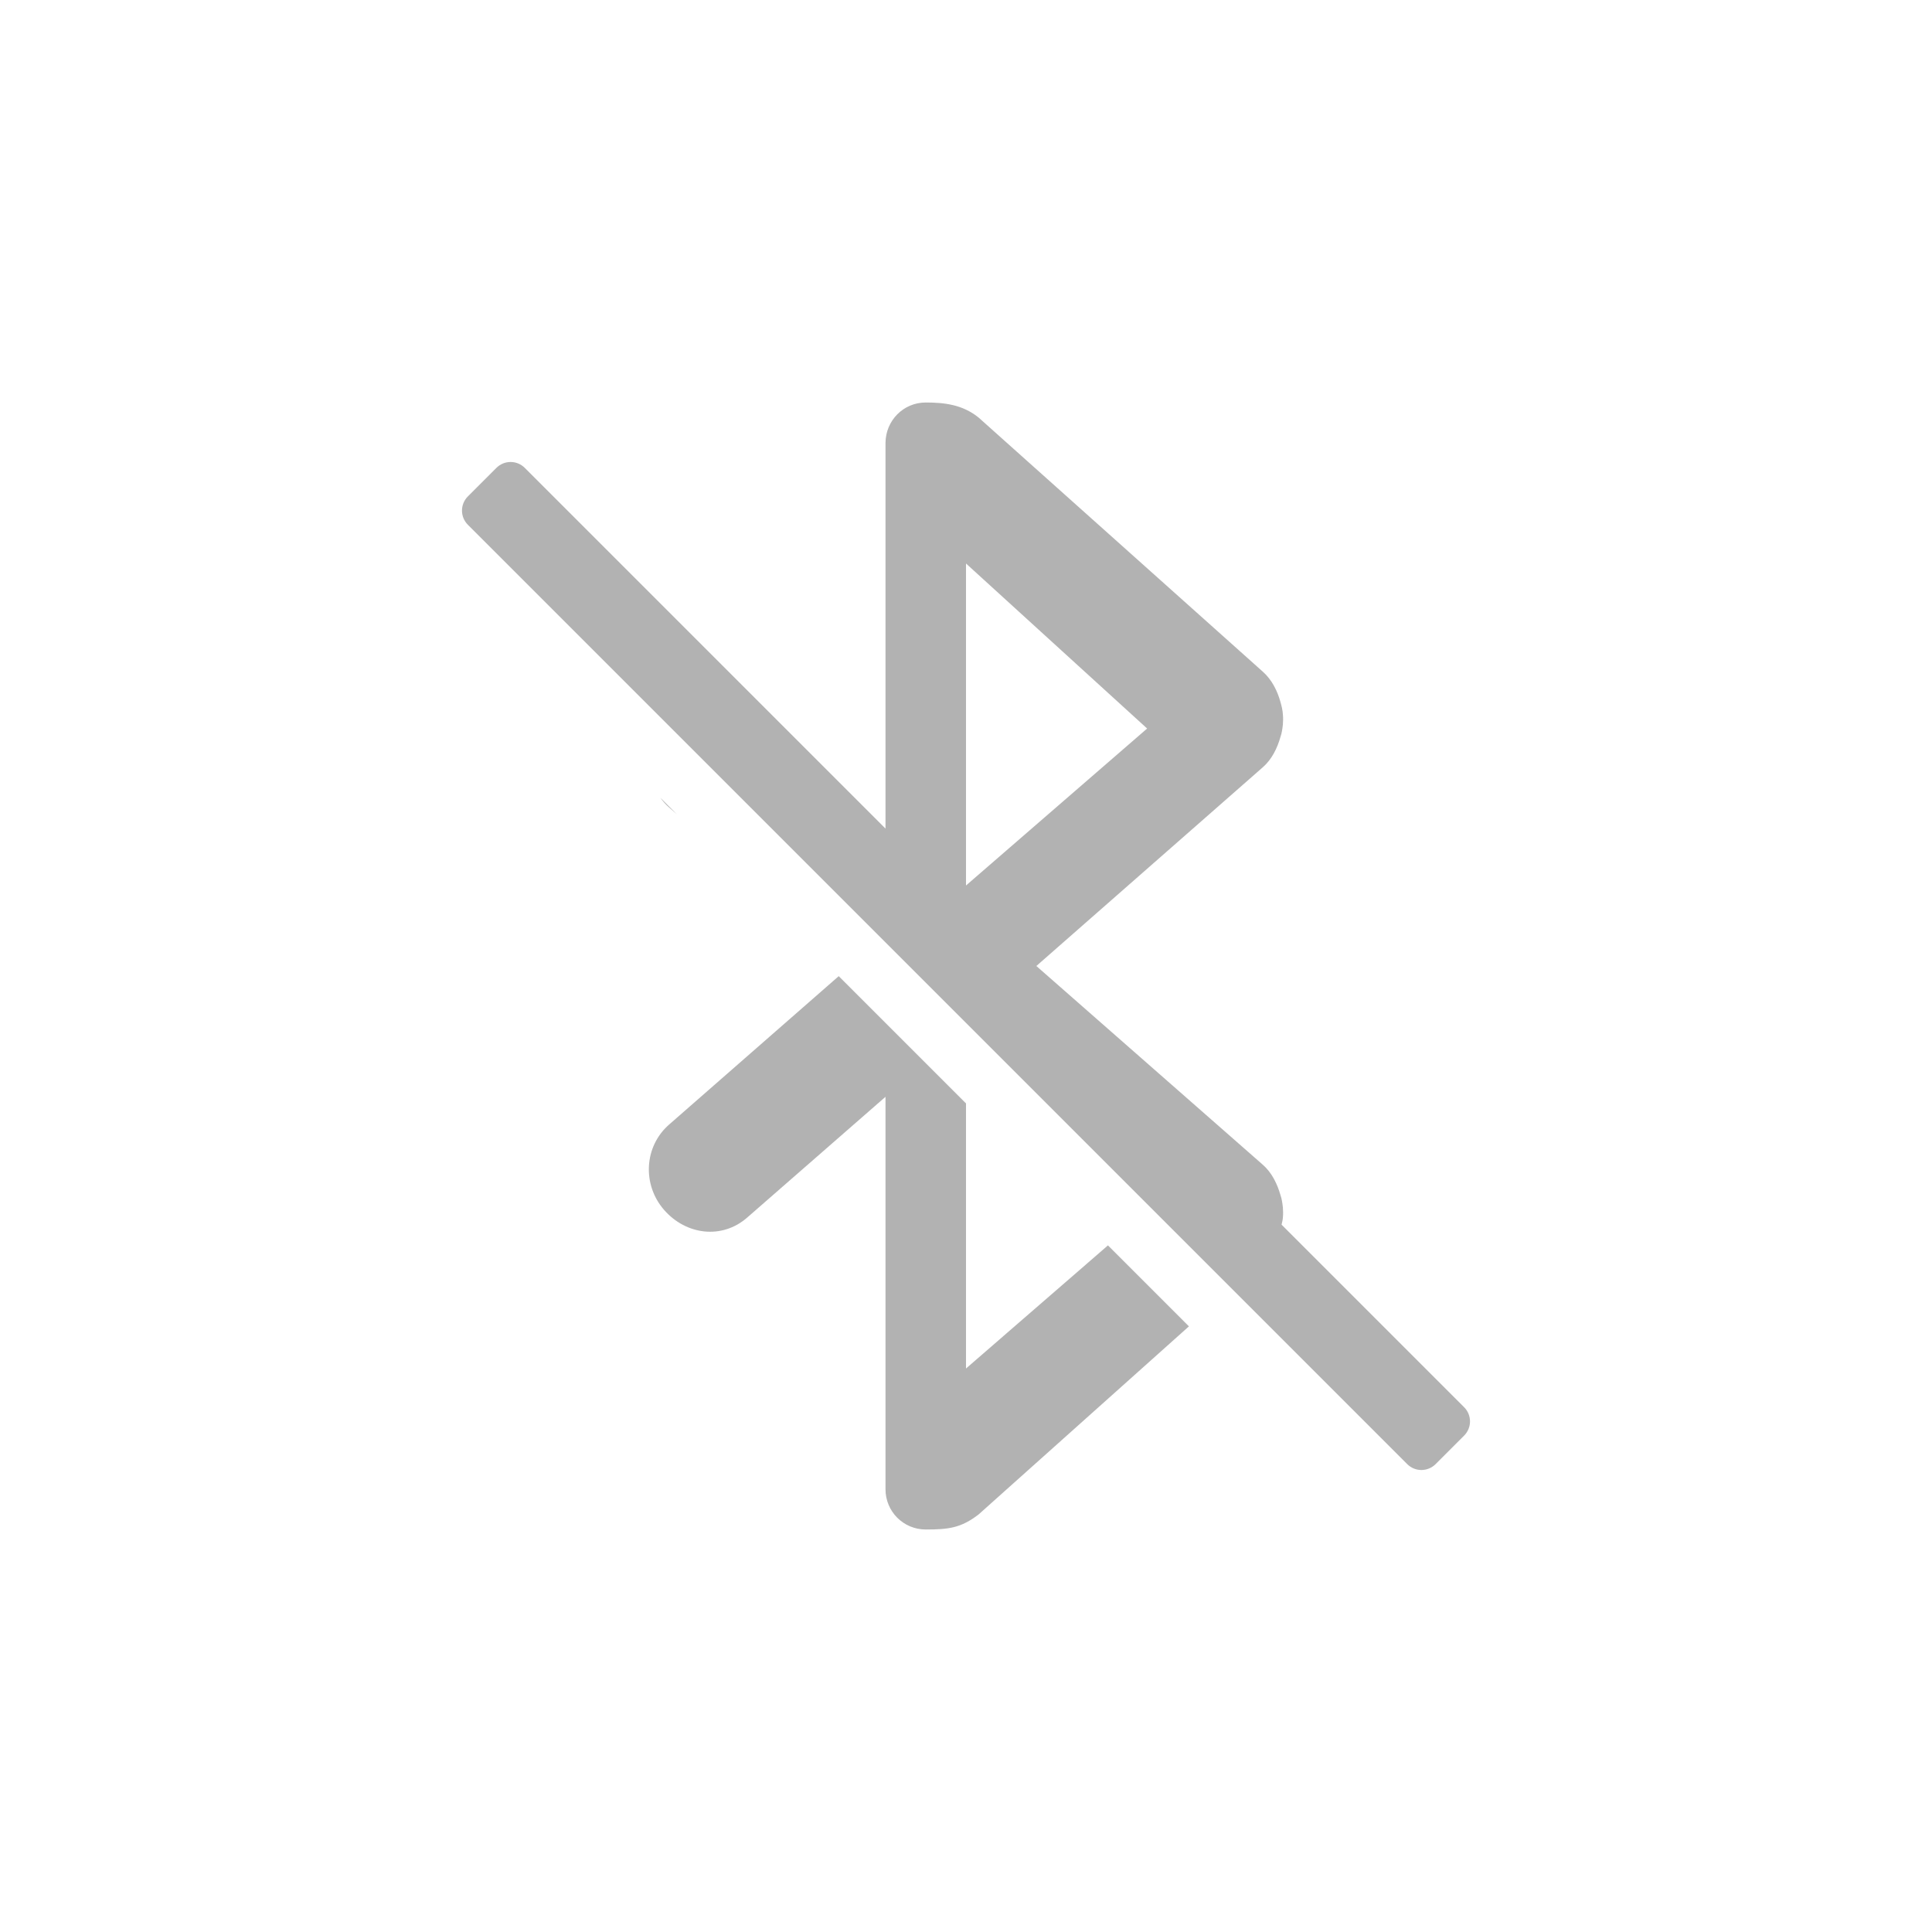
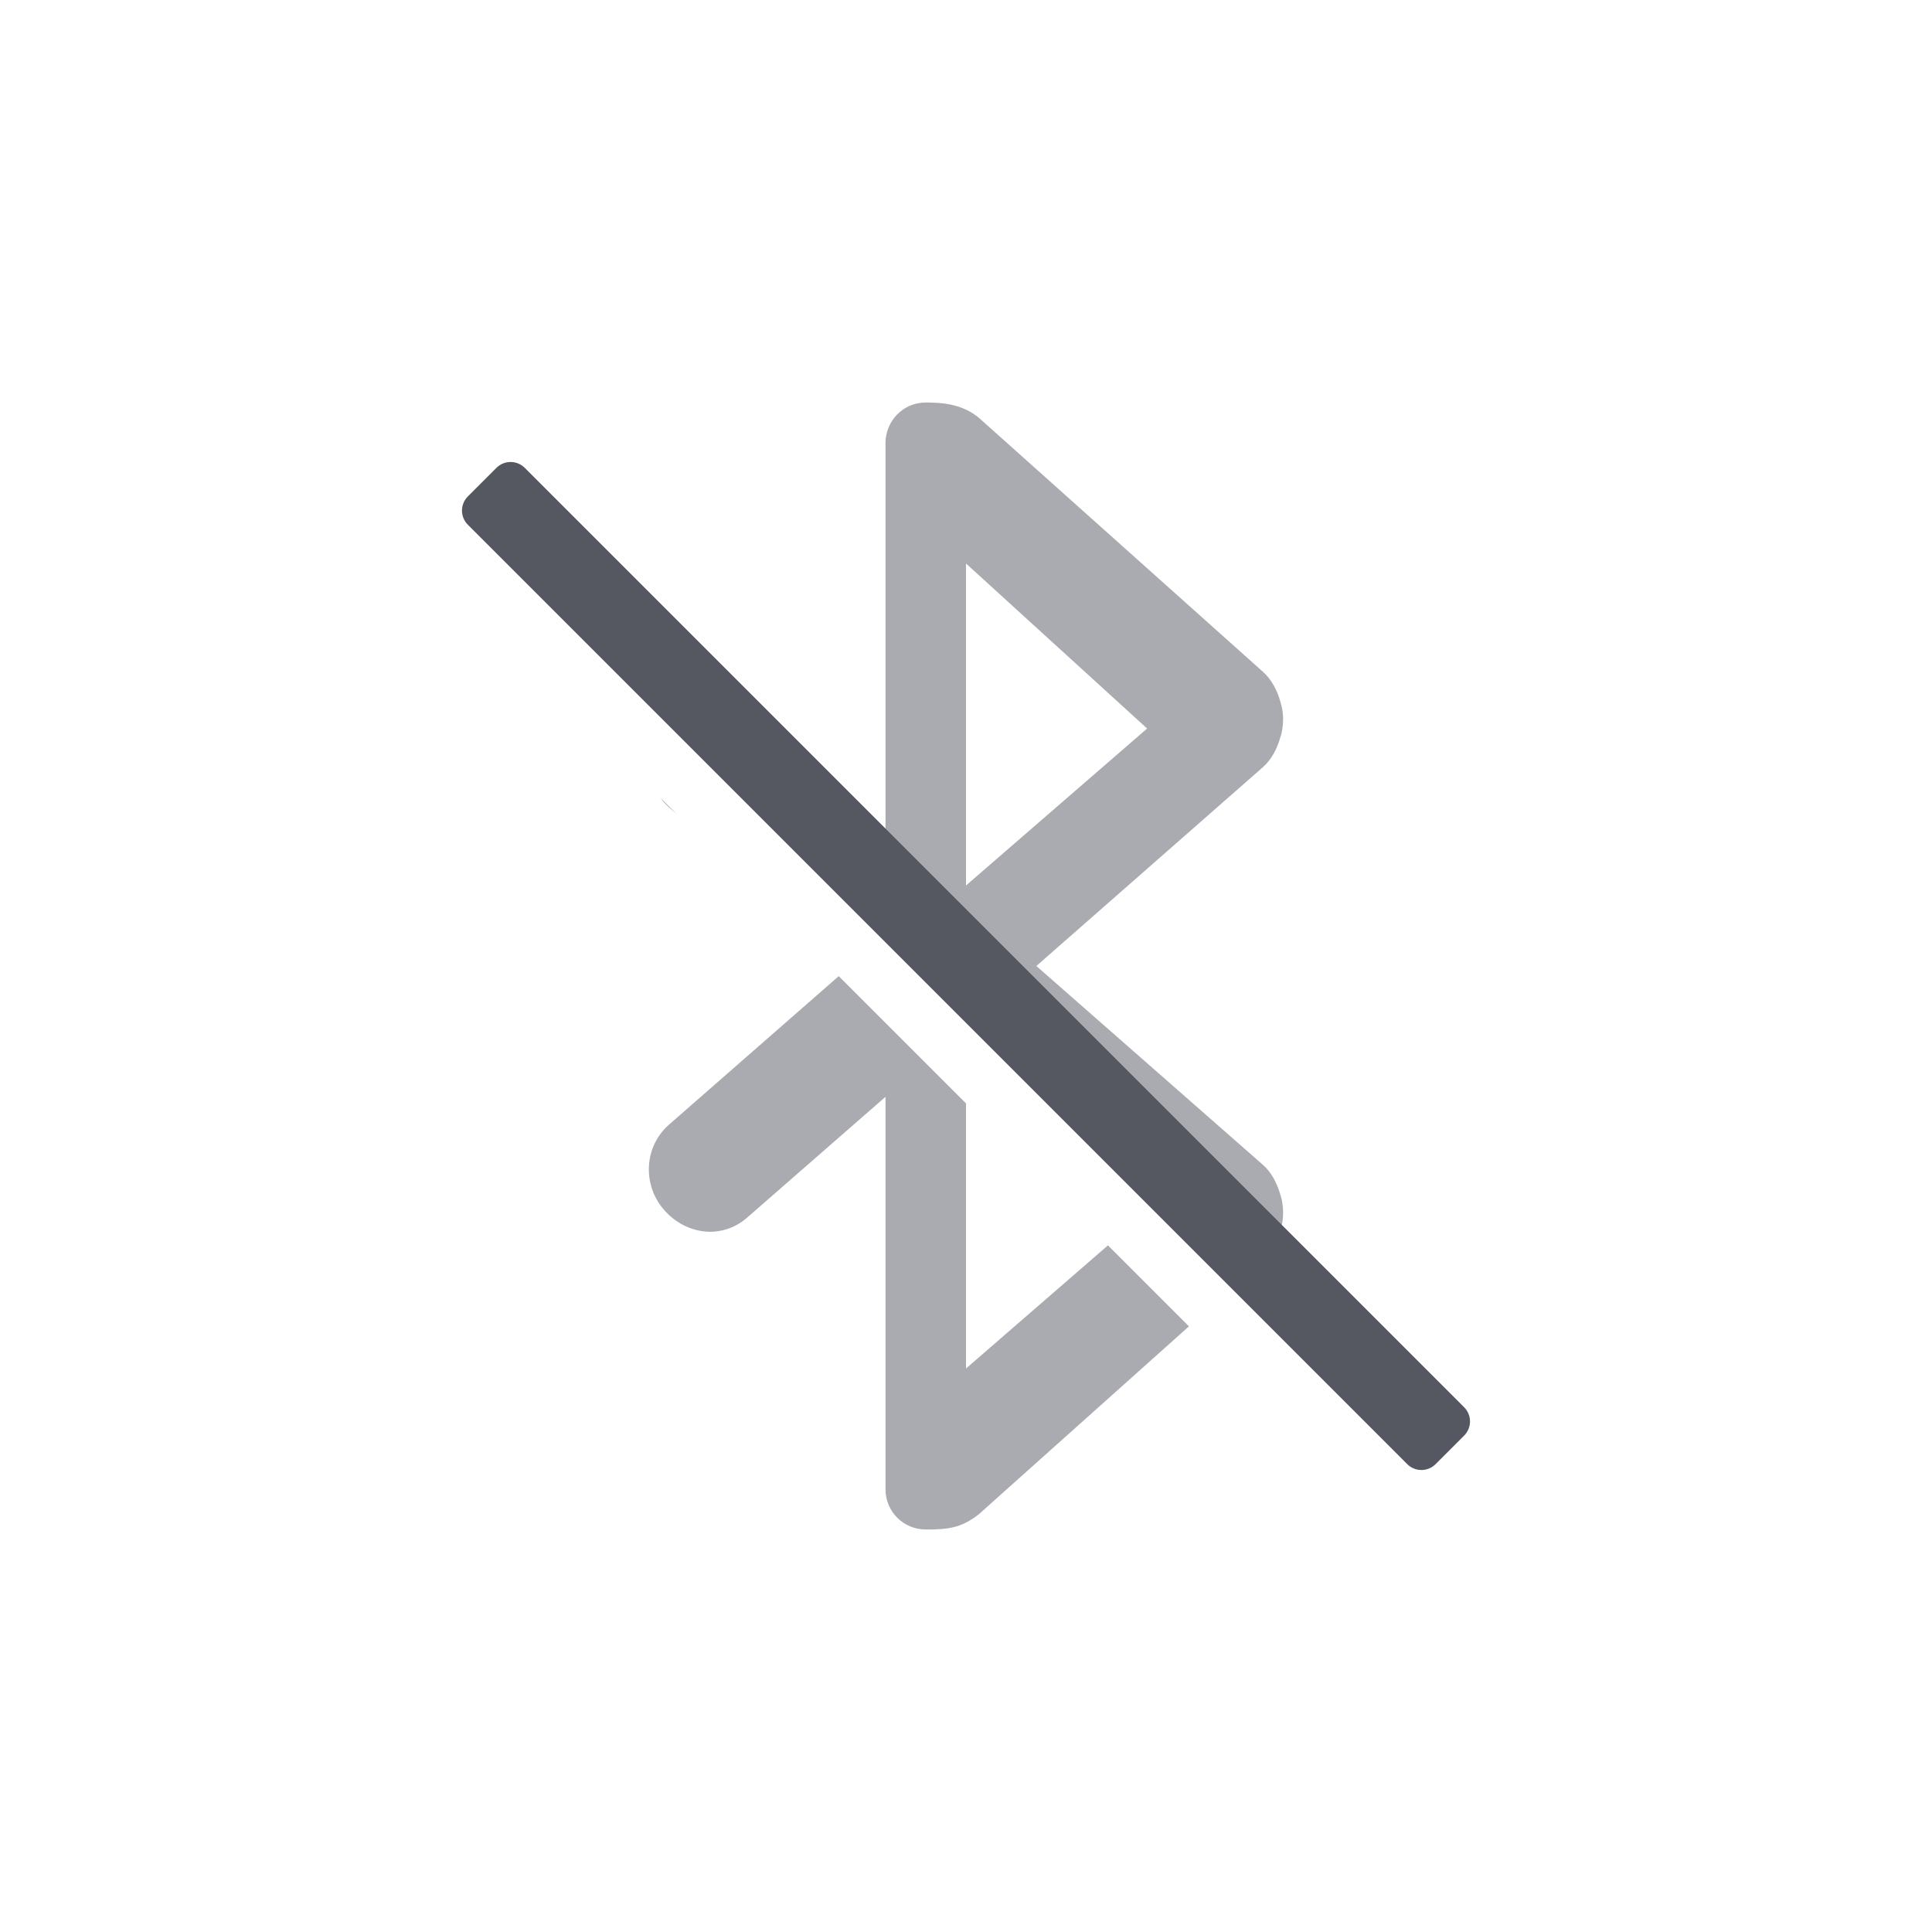
<svg xmlns="http://www.w3.org/2000/svg" id="svg6" version="1.1" width="48" height="48">
  <defs id="defs10" />
-   <path id="rect860" d="M 23 10 C 22.446 10 22.006 10.446 22 11 L 22 20.586 L 13.039 11.625 C 12.843 11.429 12.528 11.429 12.332 11.625 L 11.625 12.332 C 11.429 12.528 11.429 12.843 11.625 13.039 L 34.961 36.375 C 35.157 36.571 35.472 36.571 35.668 36.375 L 36.375 35.668 C 36.571 35.472 36.571 35.157 36.375 34.961 L 31.84 30.426 C 31.853 30.367 31.87 30.309 31.873 30.25 C 31.881 30.166 31.879 30.084 31.873 30 C 31.861 29.893 31.848 29.791 31.812 29.688 C 31.735 29.42 31.601 29.135 31.375 28.938 L 25.748 24 L 31.375 19.062 C 31.601 18.865 31.736 18.58 31.812 18.312 C 31.848 18.209 31.861 18.107 31.873 18 C 31.879 17.916 31.881 17.834 31.873 17.75 C 31.867 17.644 31.841 17.54 31.812 17.438 C 31.738 17.169 31.6 16.887 31.375 16.688 L 24.312 10.373 C 23.914 10.051 23.458 10 23 10 z M 24 14 L 28.5 18.1 L 24 22 L 24 14 z M 16.406 19.82 C 16.469 19.907 16.541 19.989 16.625 20.062 L 16.812 20.227 L 16.406 19.82 z M 20.838 24.252 L 16.625 27.938 C 15.999 28.484 15.953 29.435 16.5 30.061 C 17.047 30.686 17.939 30.797 18.564 30.25 L 22 27.25 L 22 37 C 22 37.554 22.446 38 23 38 C 23.565 38 23.875 37.963 24.312 37.627 L 29.539 32.953 L 27.527 30.941 L 24 34 L 24 27.414 L 20.838 24.252 z " style="opacity:0.5;vector-effect:none;fill:#666666;fill-opacity:1;stroke:none;stroke-width:1;stroke-linecap:butt;stroke-linejoin:miter;stroke-miterlimit:4;stroke-dasharray:none;stroke-dashoffset:0;stroke-opacity:1;marker:none;paint-order:normal;font-variant-east_asian:normal" />
+   <path id="path4167" style="color:#000000;clip-rule:nonzero;display:inline;overflow:visible;visibility:visible;isolation:auto;mix-blend-mode:normal;color-interpolation:sRGB;color-interpolation-filters:linearRGB;solid-color:#000000;solid-opacity:1;fill:#555761;fill-opacity:1;fill-rule:nonzero;stroke:none;stroke-width:0.992;stroke-linecap:square;stroke-linejoin:miter;stroke-miterlimit:4;stroke-dasharray:none;stroke-dashoffset:0;stroke-opacity:1;marker:none;color-rendering:auto;image-rendering:auto;shape-rendering:auto;text-rendering:auto;enable-background:accumulate;font-variation-settings:normal;opacity:0.5;vector-effect:none;-inkscape-stroke:none;stop-color:#000000;stop-opacity:1" d="M 23 10 C 22.446 10 22.006 10.446 22 11 L 22 20.75 L 18.564 17.75 C 18.099 17.343 17.485 17.3 16.977 17.562 L 31.033 31.619 L 31.375 31.312 C 31.6 31.113 31.738 30.831 31.812 30.562 C 31.841 30.46 31.867 30.356 31.873 30.25 C 31.881 30.166 31.879 30.084 31.873 30 C 31.861 29.893 31.848 29.791 31.812 29.688 C 31.735 29.42 31.601 29.135 31.375 28.938 L 25.748 24 L 31.375 19.062 C 31.601 18.865 31.736 18.58 31.812 18.312 C 31.848 18.209 31.861 18.107 31.873 18 C 31.879 17.916 31.881 17.834 31.873 17.75 C 31.867 17.644 31.841 17.54 31.812 17.438 C 31.738 17.169 31.6 16.887 31.375 16.688 L 24.312 10.373 C 23.914 10.051 23.458 10 23 10 z M 24 14 L 28.5 18.1 L 24 22 L 24 14 z M 16.406 19.82 C 16.469 19.907 16.541 19.989 16.625 20.062 L 16.812 20.227 L 16.406 19.82 z M 20.838 24.252 L 16.625 27.938 C 15.999 28.484 15.953 29.435 16.5 30.061 C 17.047 30.686 17.939 30.797 18.564 30.25 L 22 27.25 L 22 37 C 22 37.554 22.446 38 23 38 C 23.565 38 23.875 37.963 24.312 37.627 L 29.539 32.953 L 27.527 30.941 L 24 34 L 24 27.414 L 20.838 24.252 z " />
+   <path id="path2" d="m 13.039,11.625 c -0.196,-0.196 -0.511,-0.196 -0.707,0 L 11.625,12.332 c -0.196,0.196 -0.196,0.511 0,0.707 L 34.961,36.375 c 0.196,0.196 0.511,0.196 0.707,0 L 36.375,35.668 c 0.196,-0.196 0.196,-0.511 0,-0.707 z" style="font-variation-settings:normal;vector-effect:none;fill:#555761;fill-opacity:1;stroke:none;stroke-width:0.992;stroke-linecap:square;stroke-linejoin:miter;stroke-miterlimit:4;stroke-dasharray:none;stroke-dashoffset:0;stroke-opacity:1;-inkscape-stroke:none;marker:none;stop-color:#000000" />
</svg>
